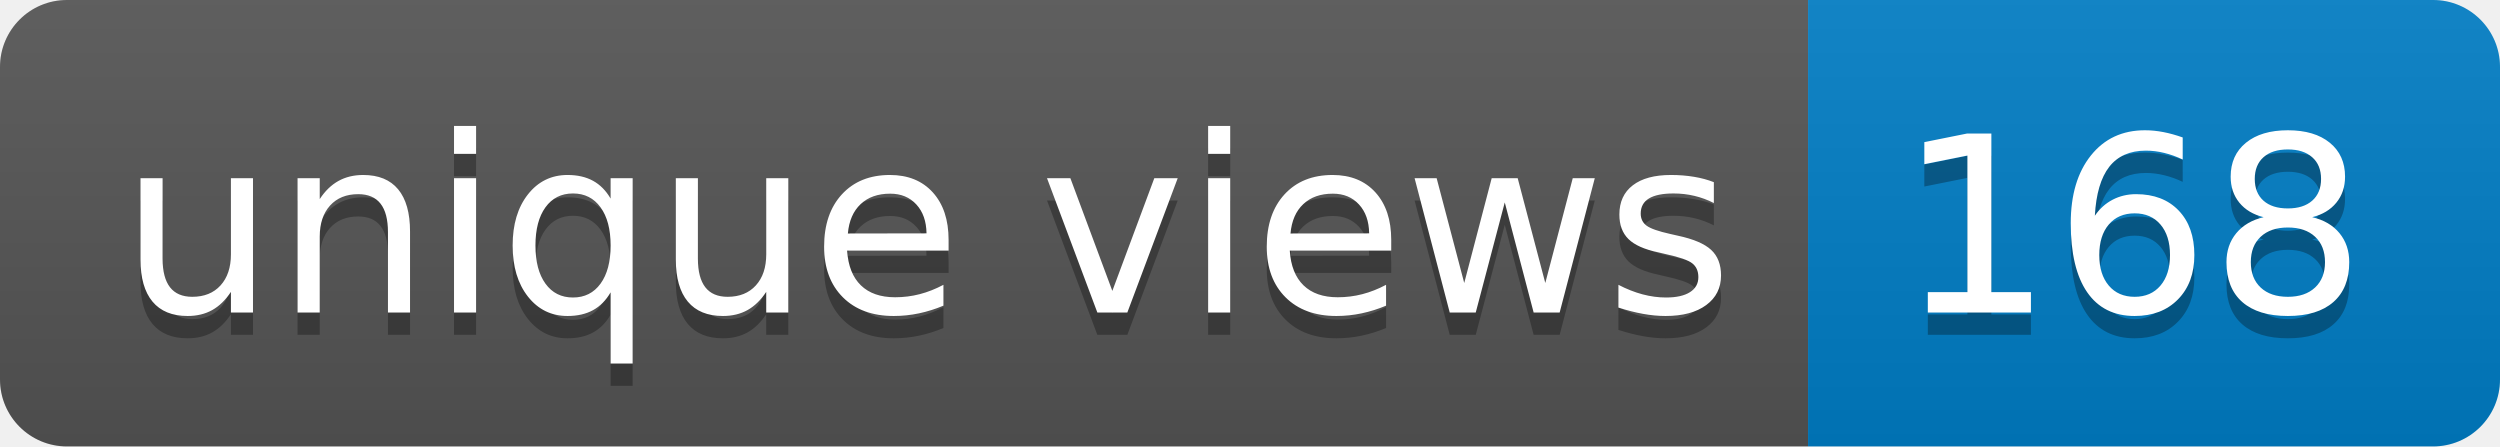
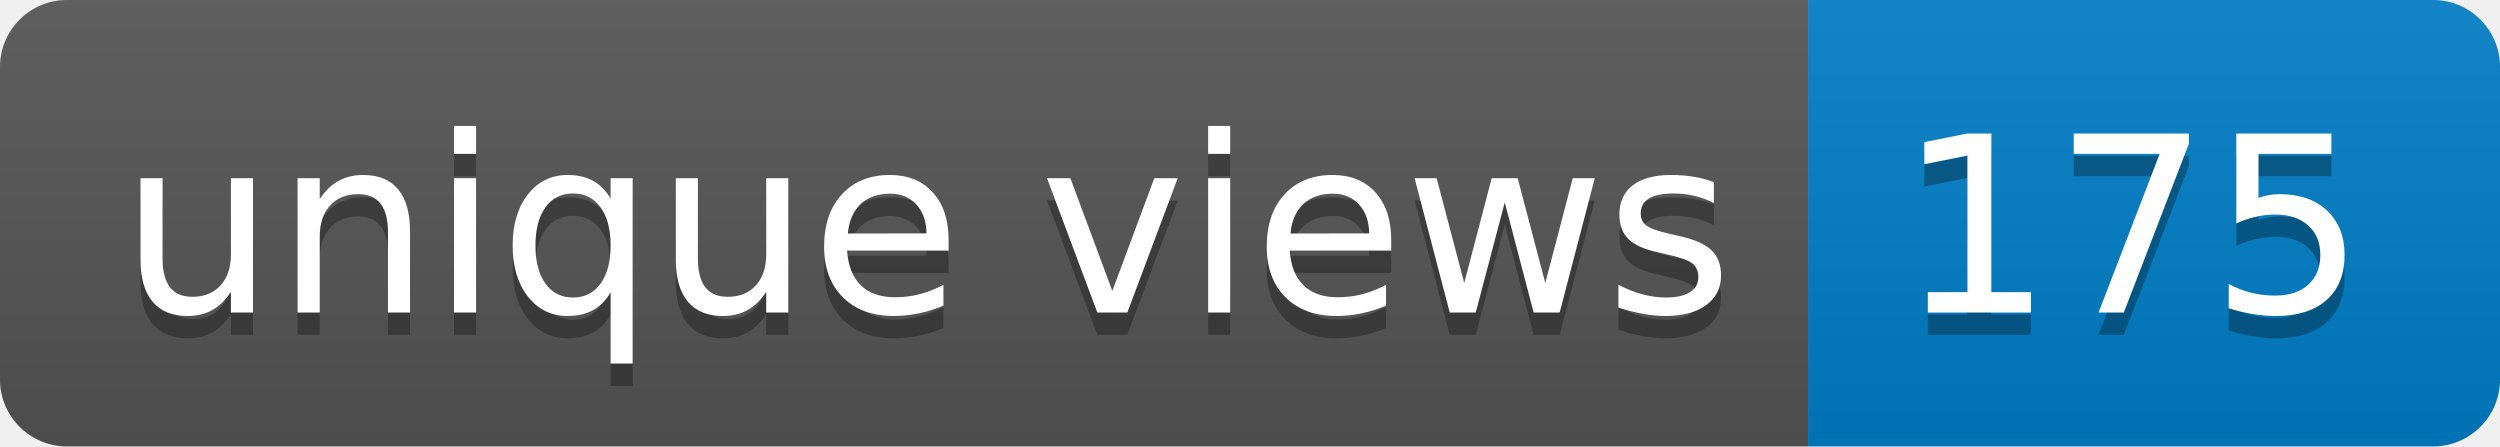
- <svg xmlns="http://www.w3.org/2000/svg" width="112" height="20" role="img" aria-label="unique views: 168">
+ <svg xmlns="http://www.w3.org/2000/svg" width="112" height="20" role="img" aria-label="unique views: 175">
  <linearGradient id="s" x2="0" y2="100%">
    <stop offset="0" stop-color="#bbb" stop-opacity=".1" />
    <stop offset="1" stop-opacity=".1" />
  </linearGradient>
  <clipPath id="r">
    <rect width="112" height="20" rx="3" fill="#fff" />
  </clipPath>
  <g clip-path="url(#r)">
    <rect width="81" height="20" fill="#555" />
    <rect x="81" width="31" height="20" fill="#007ec6" />
    <rect width="112" height="20" fill="url(#s)" />
  </g>
  <g fill="#fff" text-anchor="middle" font-family="Verdana,Geneva,DejaVu Sans,sans-serif" text-rendering="geometricPrecision" font-size="110">
    <text aria-hidden="true" x="415" y="150" fill="#010101" fill-opacity=".3" transform="scale(.1)" textLength="710">unique views</text>
    <text x="415" y="140" transform="scale(.1)" fill="#fff" textLength="710">unique views</text>
-     <text aria-hidden="true" x="955" y="150" fill="#010101" fill-opacity=".3" transform="scale(.1)" textLength="210">168</text>
-     <text x="955" y="140" transform="scale(.1)" fill="#fff" textLength="210">168</text>
+     <text aria-hidden="true" x="955" y="150" fill="#010101" fill-opacity=".3" transform="scale(.1)" textLength="210">175</text>
+     <text x="955" y="140" transform="scale(.1)" fill="#fff" textLength="210">175</text>
  </g>
</svg>
